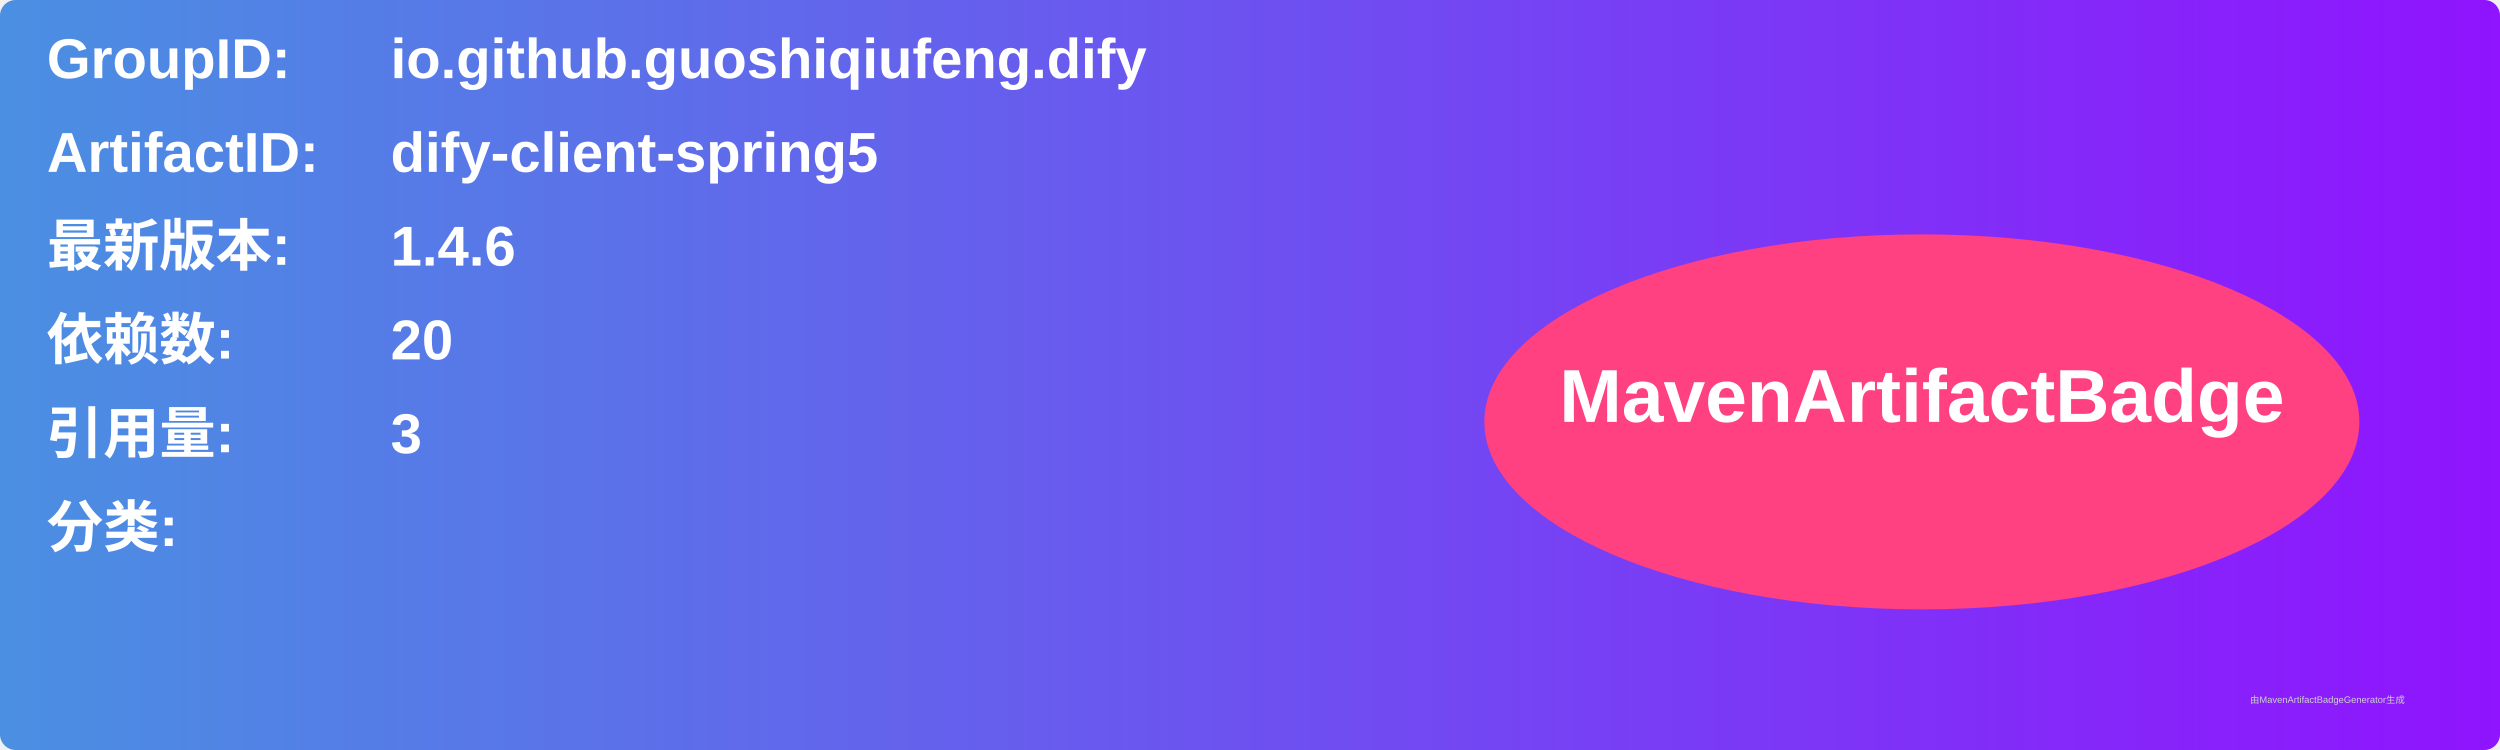
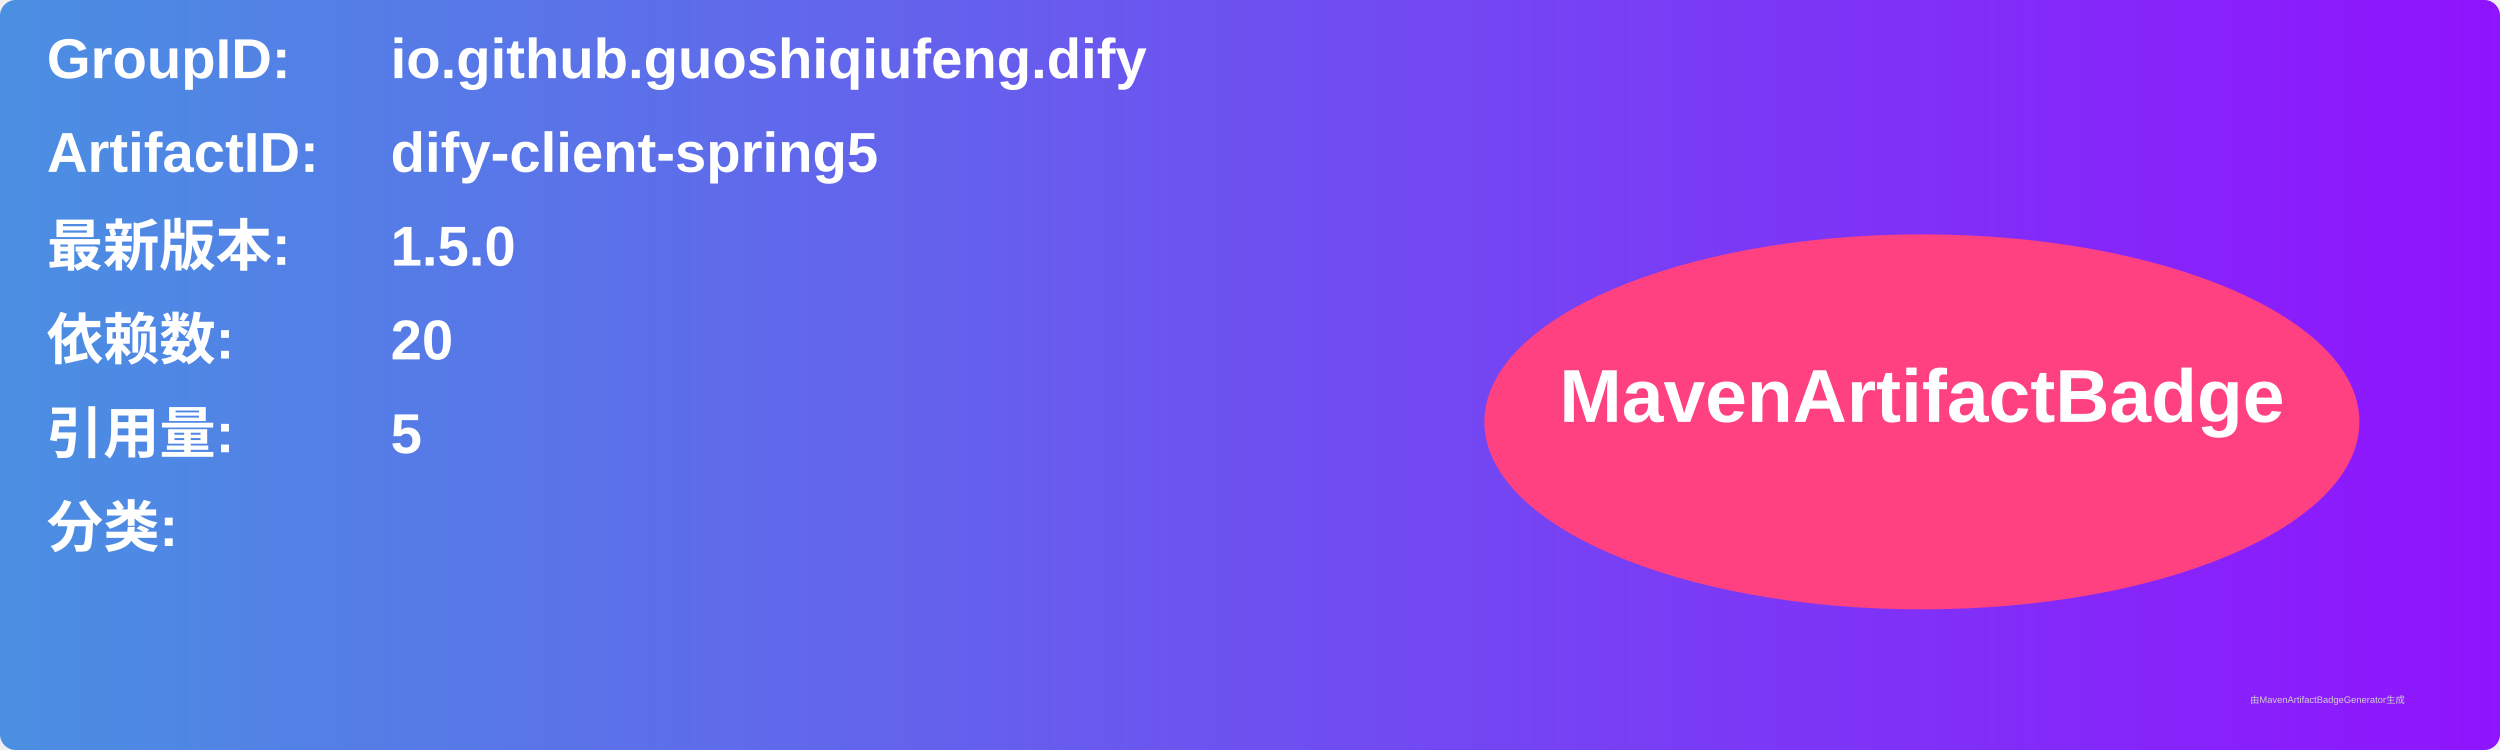
<svg xmlns="http://www.w3.org/2000/svg" width="800" height="240" viewBox="0 0 800 240">
  <linearGradient id="grad" x1="0%" y1="0%" x2="100%" y2="0%">
    <stop offset="0%" stop-color="#4a90e2" />
    <stop offset="100%" stop-color="#9013fe" />
  </linearGradient>
  <rect width="100%" height="100%" rx="5" ry="5" fill="url(#grad)" />
  <g transform="translate(15, 15)">
    <text x="0" y="10" font-family="Arial" font-size="18" fill="white" font-weight="bold" width="260">GroupID:</text>
    <text x="110" y="10" font-family="Arial" font-size="18" fill="white" font-weight="bold" width="460">io.github.guoshiqiufeng.dify</text>
    <text x="0" y="40" font-family="Arial" font-size="18" fill="white" font-weight="bold" width="260">ArtifactID:</text>
    <text x="110" y="40" font-family="Arial" font-size="18" fill="white" font-weight="bold" width="460">dify-client-spring5</text>
    <text x="0" y="70" font-family="Arial" font-size="18" fill="white" font-weight="bold">最新版本:</text>
    <text x="110" y="70" font-family="Arial" font-size="18" fill="white" font-weight="bold">
-       <tspan font-weight="bold">1.4.6</tspan>
+       <tspan font-weight="bold">1.5.0</tspan>
    </text>
    <text x="0" y="100" font-family="Arial" font-size="18" fill="white" font-weight="bold">依赖数: </text>
    <text x="110" y="100" font-family="Arial" font-size="18" fill="white">
      <tspan font-weight="bold">20</tspan>
    </text>
    <text x="0" y="130" font-family="Arial" font-size="18" fill="white" font-weight="bold">引用量: </text>
    <text x="110" y="130" font-family="Arial" font-size="18" fill="white">
-       <tspan font-weight="bold">3</tspan>
+       <tspan font-weight="bold">5</tspan>
    </text>
    <text x="0" y="160" font-family="Arial" font-size="18" fill="white" font-weight="bold">分类:</text>
    <text x="10" y="190" font-family="Arial" font-size="10" fill="white">
      <tspan font-weight="bold" />
    </text>
    <ellipse cx="600" cy="120" rx="140" ry="60" fill="#ff4081" />
    <text x="600" y="120" text-anchor="middle" font-family="Arial" font-size="24" fill="white" font-weight="bold">MavenArtifactBadge</text>
  </g>
  <text x="720" y="225" font-family="Arial" font-size="3" fill="#d0d0d0">由MavenArtifactBadgeGenerator生成</text>
</svg>
